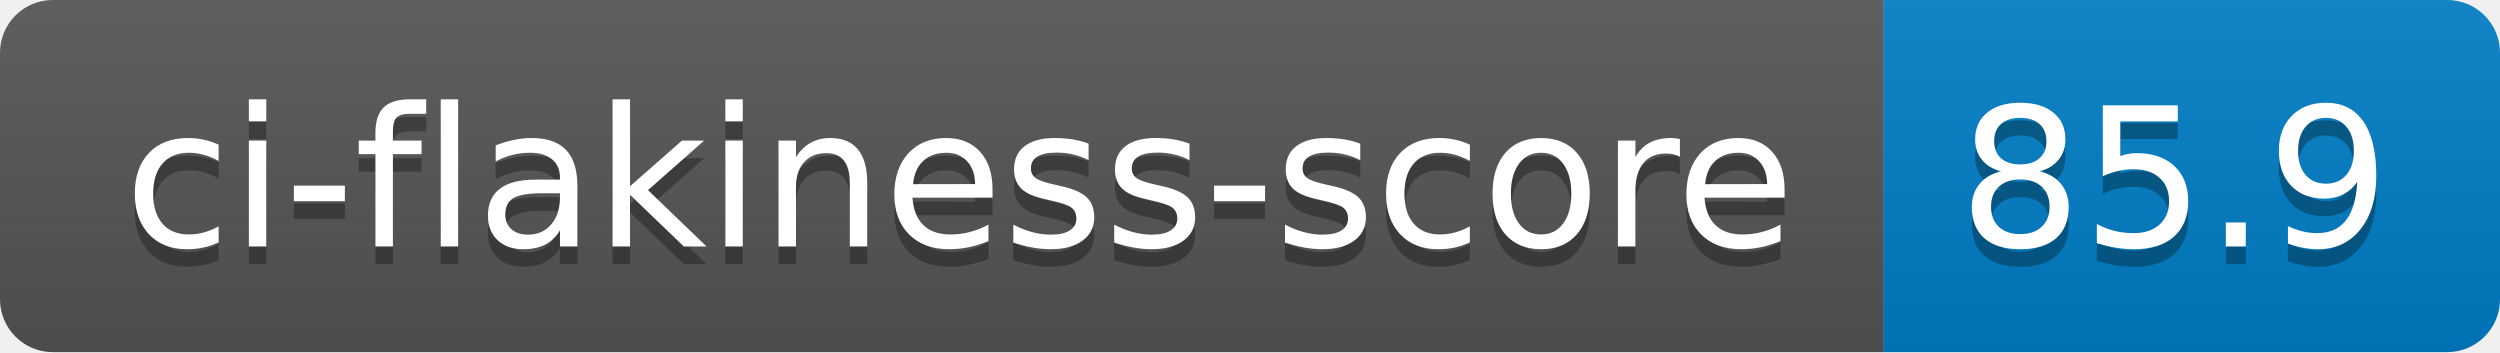
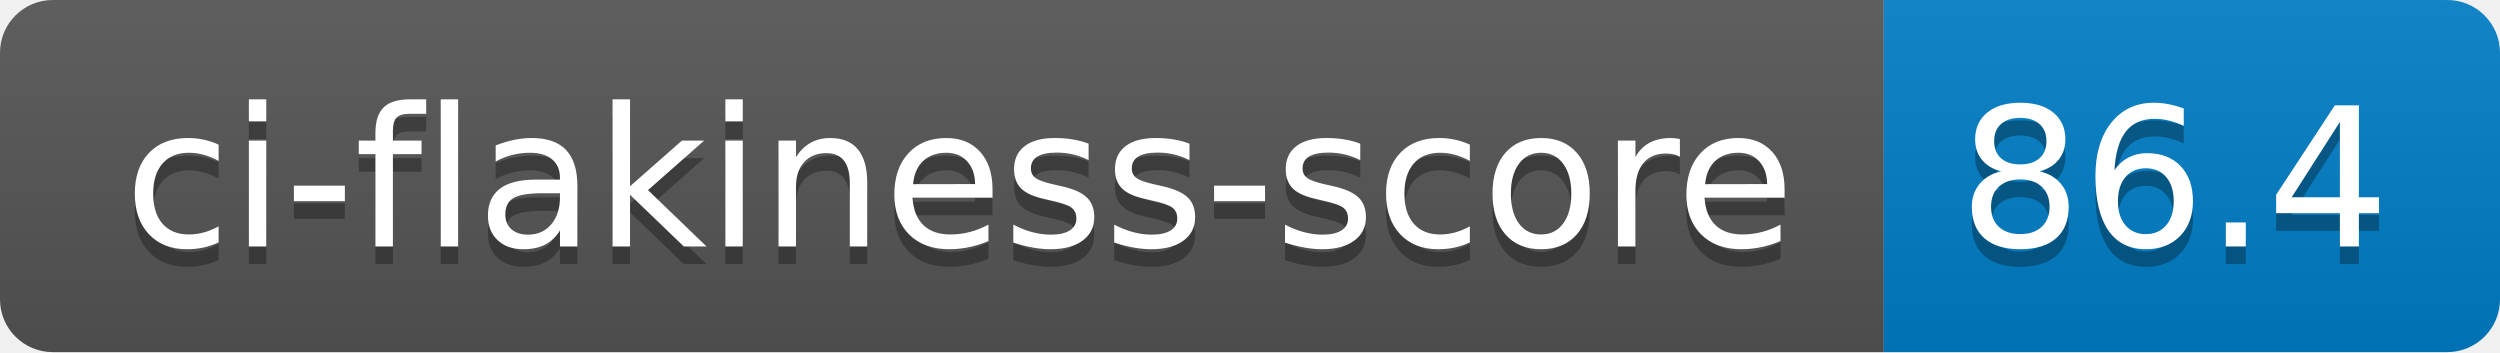
- <svg xmlns="http://www.w3.org/2000/svg" width="142" height="20" role="img" aria-label="ci-flakiness-score: 85.9">
+ <svg xmlns="http://www.w3.org/2000/svg" width="142" height="20" role="img" aria-label="ci-flakiness-score: 86.4">
  <linearGradient id="s" x2="0" y2="100%">
    <stop offset="0" stop-color="#bbb" stop-opacity=".1" />
    <stop offset="1" stop-opacity=".1" />
  </linearGradient>
  <clipPath id="r">
    <rect width="142" height="20" rx="3" fill="#fff" />
  </clipPath>
  <g clip-path="url(#r)">
    <rect width="107" height="20" fill="#555" />
    <rect x="107" width="35" height="20" fill="#007ec6" />
    <rect width="142" height="20" fill="url(#s)" />
  </g>
  <g fill="#fff" text-anchor="middle" font-family="Verdana,Geneva,DejaVu Sans,sans-serif" text-rendering="geometricPrecision" font-size="110">
    <text aria-hidden="true" x="545" y="150" fill="#010101" fill-opacity=".3" transform="scale(.1)" textLength="970">ci-flakiness-score</text>
    <text x="545" y="140" transform="scale(.1)" fill="#fff" textLength="970">ci-flakiness-score</text>
-     <text aria-hidden="true" x="1235" y="150" fill="#010101" fill-opacity=".3" transform="scale(.1)" textLength="250">85.9</text>
-     <text x="1235" y="140" transform="scale(.1)" fill="#fff" textLength="250">85.9</text>
+     <text aria-hidden="true" x="1235" y="150" fill="#010101" fill-opacity=".3" transform="scale(.1)" textLength="250">86.4</text>
+     <text x="1235" y="140" transform="scale(.1)" fill="#fff" textLength="250">86.4</text>
  </g>
</svg>
